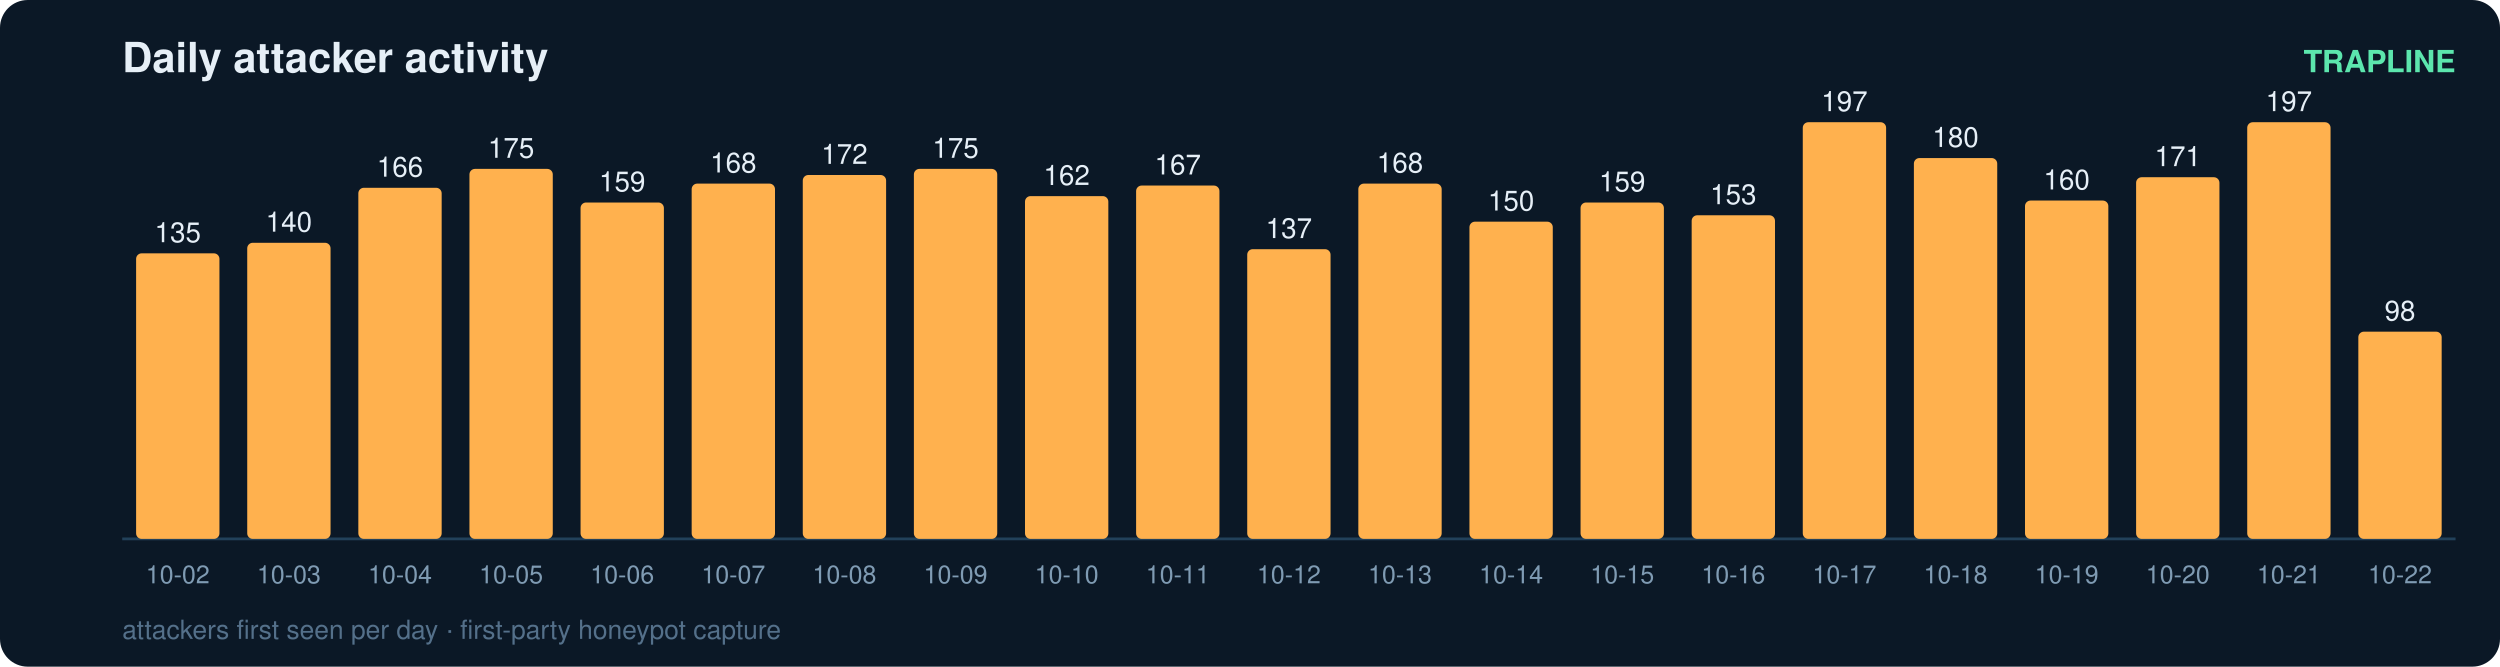
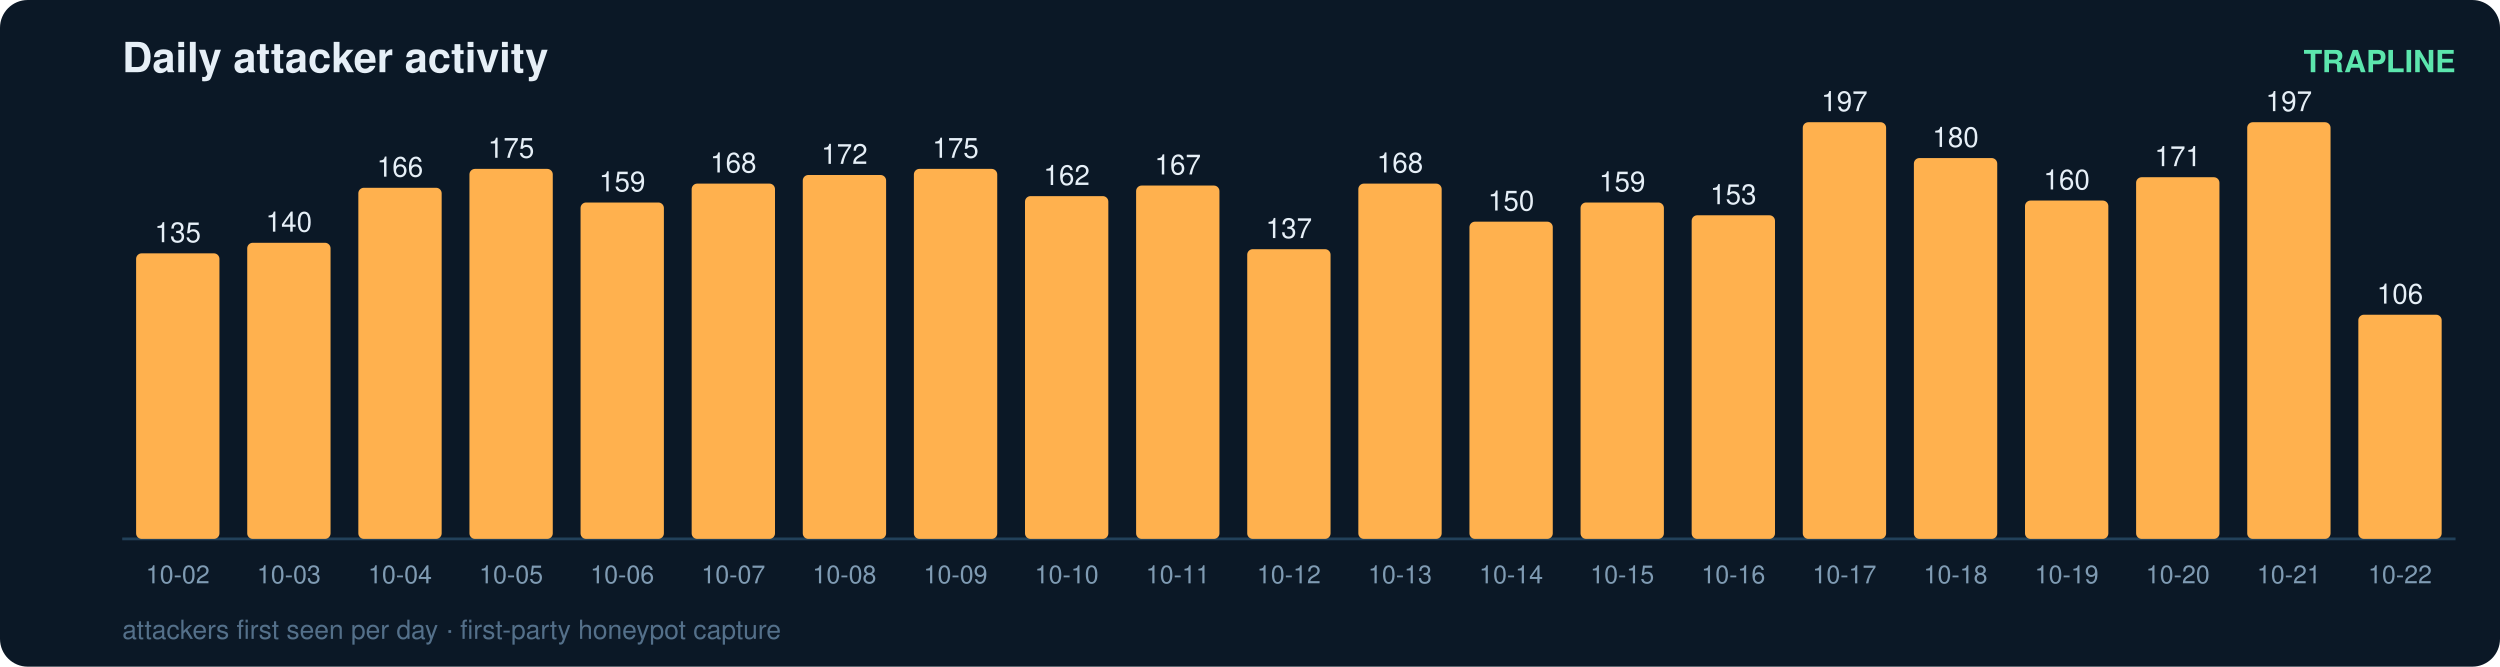
<svg xmlns="http://www.w3.org/2000/svg" width="900" height="240" viewBox="0 0 900 240" font-family="ui-sans-serif,Segoe UI,Helvetica,Arial">
  <rect width="900" height="240" rx="10" fill="#0b1826" />
  <text x="44" y="26" fill="#e6eff7" font-size="15" font-weight="700">Daily attacker activity</text>
  <text x="884" y="26" fill="#5ce6ad" font-size="11" text-anchor="end" font-weight="600">TRAPLINE</text>
  <line x1="44" y1="194" x2="884" y2="194" stroke="#22415a" stroke-width="1" />
  <rect x="49" y="91.2" width="30" height="102.8" rx="2" fill="#ffb14e" />
  <text x="64.0" y="87.2" fill="#e6eff7" font-size="10" text-anchor="middle" font-variant-numeric="tabular-nums">135</text>
  <text x="64.0" y="210.0" fill="#7f9bb3" font-size="9" text-anchor="middle">10-02</text>
  <rect x="89" y="87.4" width="30" height="106.6" rx="2" fill="#ffb14e" />
  <text x="104.0" y="83.4" fill="#e6eff7" font-size="10" text-anchor="middle" font-variant-numeric="tabular-nums">140</text>
  <text x="104.0" y="210.0" fill="#7f9bb3" font-size="9" text-anchor="middle">10-03</text>
  <rect x="129" y="67.6" width="30" height="126.4" rx="2" fill="#ffb14e" />
  <text x="144.0" y="63.6" fill="#e6eff7" font-size="10" text-anchor="middle" font-variant-numeric="tabular-nums">166</text>
  <text x="144.0" y="210.0" fill="#7f9bb3" font-size="9" text-anchor="middle">10-04</text>
  <rect x="169" y="60.8" width="30" height="133.2" rx="2" fill="#ffb14e" />
  <text x="184.0" y="56.8" fill="#e6eff7" font-size="10" text-anchor="middle" font-variant-numeric="tabular-nums">175</text>
  <text x="184.0" y="210.0" fill="#7f9bb3" font-size="9" text-anchor="middle">10-05</text>
  <rect x="209" y="72.9" width="30" height="121.1" rx="2" fill="#ffb14e" />
  <text x="224.0" y="68.9" fill="#e6eff7" font-size="10" text-anchor="middle" font-variant-numeric="tabular-nums">159</text>
  <text x="224.0" y="210.0" fill="#7f9bb3" font-size="9" text-anchor="middle">10-06</text>
  <rect x="249" y="66.1" width="30" height="127.9" rx="2" fill="#ffb14e" />
  <text x="264.0" y="62.1" fill="#e6eff7" font-size="10" text-anchor="middle" font-variant-numeric="tabular-nums">168</text>
  <text x="264.0" y="210.0" fill="#7f9bb3" font-size="9" text-anchor="middle">10-07</text>
  <rect x="289" y="63.0" width="30" height="131.0" rx="2" fill="#ffb14e" />
  <text x="304.0" y="59.0" fill="#e6eff7" font-size="10" text-anchor="middle" font-variant-numeric="tabular-nums">172</text>
  <text x="304.0" y="210.0" fill="#7f9bb3" font-size="9" text-anchor="middle">10-08</text>
  <rect x="329" y="60.8" width="30" height="133.2" rx="2" fill="#ffb14e" />
  <text x="344.0" y="56.8" fill="#e6eff7" font-size="10" text-anchor="middle" font-variant-numeric="tabular-nums">175</text>
  <text x="344.0" y="210.0" fill="#7f9bb3" font-size="9" text-anchor="middle">10-09</text>
  <rect x="369" y="70.6" width="30" height="123.4" rx="2" fill="#ffb14e" />
  <text x="384.0" y="66.6" fill="#e6eff7" font-size="10" text-anchor="middle" font-variant-numeric="tabular-nums">162</text>
  <text x="384.0" y="210.0" fill="#7f9bb3" font-size="9" text-anchor="middle">10-10</text>
  <rect x="409" y="66.8" width="30" height="127.2" rx="2" fill="#ffb14e" />
  <text x="424.0" y="62.8" fill="#e6eff7" font-size="10" text-anchor="middle" font-variant-numeric="tabular-nums">167</text>
  <text x="424.0" y="210.0" fill="#7f9bb3" font-size="9" text-anchor="middle">10-11</text>
  <rect x="449" y="89.7" width="30" height="104.3" rx="2" fill="#ffb14e" />
  <text x="464.0" y="85.7" fill="#e6eff7" font-size="10" text-anchor="middle" font-variant-numeric="tabular-nums">137</text>
  <text x="464.0" y="210.0" fill="#7f9bb3" font-size="9" text-anchor="middle">10-12</text>
  <rect x="489" y="66.1" width="30" height="127.9" rx="2" fill="#ffb14e" />
  <text x="504.0" y="62.1" fill="#e6eff7" font-size="10" text-anchor="middle" font-variant-numeric="tabular-nums">168</text>
  <text x="504.0" y="210.0" fill="#7f9bb3" font-size="9" text-anchor="middle">10-13</text>
  <rect x="529" y="79.8" width="30" height="114.2" rx="2" fill="#ffb14e" />
  <text x="544.0" y="75.8" fill="#e6eff7" font-size="10" text-anchor="middle" font-variant-numeric="tabular-nums">150</text>
  <text x="544.0" y="210.0" fill="#7f9bb3" font-size="9" text-anchor="middle">10-14</text>
  <rect x="569" y="72.9" width="30" height="121.1" rx="2" fill="#ffb14e" />
  <text x="584.0" y="68.9" fill="#e6eff7" font-size="10" text-anchor="middle" font-variant-numeric="tabular-nums">159</text>
  <text x="584.0" y="210.0" fill="#7f9bb3" font-size="9" text-anchor="middle">10-15</text>
  <rect x="609" y="77.5" width="30" height="116.5" rx="2" fill="#ffb14e" />
  <text x="624.0" y="73.5" fill="#e6eff7" font-size="10" text-anchor="middle" font-variant-numeric="tabular-nums">153</text>
  <text x="624.0" y="210.0" fill="#7f9bb3" font-size="9" text-anchor="middle">10-16</text>
  <rect x="649" y="44.0" width="30" height="150.0" rx="2" fill="#ffb14e" />
  <text x="664.0" y="40.0" fill="#e6eff7" font-size="10" text-anchor="middle" font-variant-numeric="tabular-nums">197</text>
  <text x="664.0" y="210.0" fill="#7f9bb3" font-size="9" text-anchor="middle">10-17</text>
  <rect x="689" y="56.9" width="30" height="137.1" rx="2" fill="#ffb14e" />
  <text x="704.0" y="52.9" fill="#e6eff7" font-size="10" text-anchor="middle" font-variant-numeric="tabular-nums">180</text>
  <text x="704.0" y="210.0" fill="#7f9bb3" font-size="9" text-anchor="middle">10-18</text>
  <rect x="729" y="72.2" width="30" height="121.8" rx="2" fill="#ffb14e" />
  <text x="744.0" y="68.2" fill="#e6eff7" font-size="10" text-anchor="middle" font-variant-numeric="tabular-nums">160</text>
  <text x="744.0" y="210.0" fill="#7f9bb3" font-size="9" text-anchor="middle">10-19</text>
  <rect x="769" y="63.8" width="30" height="130.2" rx="2" fill="#ffb14e" />
  <text x="784.0" y="59.8" fill="#e6eff7" font-size="10" text-anchor="middle" font-variant-numeric="tabular-nums">171</text>
  <text x="784.0" y="210.0" fill="#7f9bb3" font-size="9" text-anchor="middle">10-20</text>
  <rect x="809" y="44.0" width="30" height="150.0" rx="2" fill="#ffb14e" />
  <text x="824.0" y="40.0" fill="#e6eff7" font-size="10" text-anchor="middle" font-variant-numeric="tabular-nums">197</text>
  <text x="824.0" y="210.0" fill="#7f9bb3" font-size="9" text-anchor="middle">10-21</text>
-   <rect x="849" y="119.4" width="30" height="74.6" rx="2" fill="#ffb14e" />
-   <text x="864.0" y="115.4" fill="#e6eff7" font-size="10" text-anchor="middle" font-variant-numeric="tabular-nums">98</text>
+   <rect x="849" y="113.3" width="30" height="80.7" rx="2" fill="#ffb14e" />
+   <text x="864.0" y="109.3" fill="#e6eff7" font-size="10" text-anchor="middle" font-variant-numeric="tabular-nums">106</text>
  <text x="864.0" y="210.0" fill="#7f9bb3" font-size="9" text-anchor="middle">10-22</text>
  <text x="44" y="230" fill="#54708a" font-size="9.5">attackers first seen per day · first-party honeypot capture</text>
</svg>
